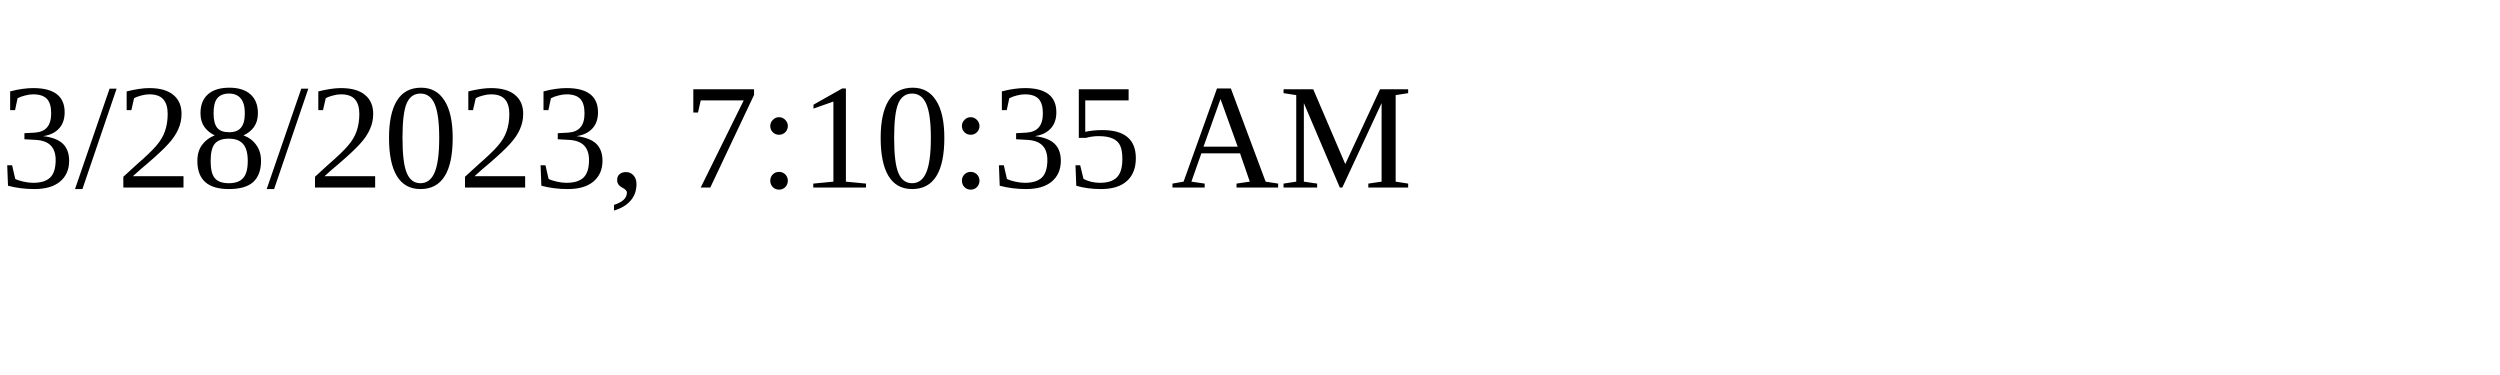
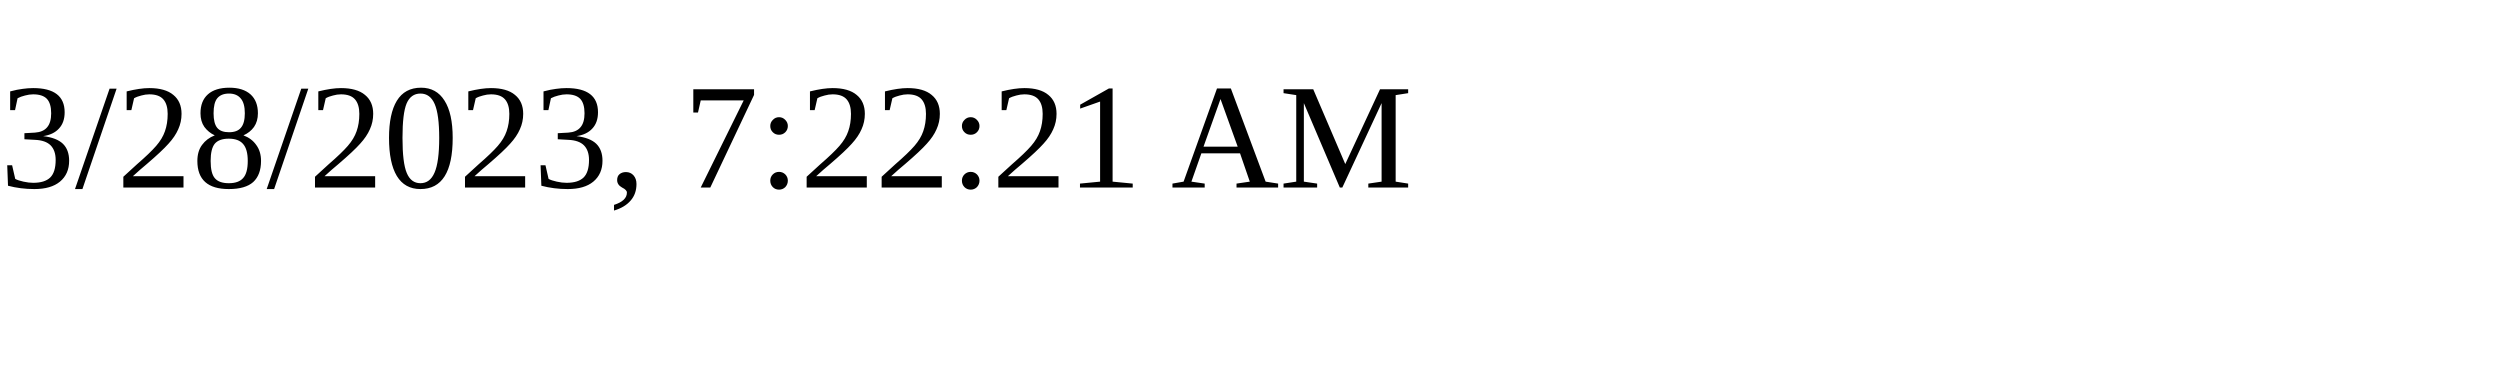
<svg xmlns="http://www.w3.org/2000/svg" height="30" width="200">
-   <text x="0" y="15">3/28/2023, 7:10:35 AM</text>
+   <text x="0" y="15">3/28/2023, 7:22:21 AM</text>
</svg>
